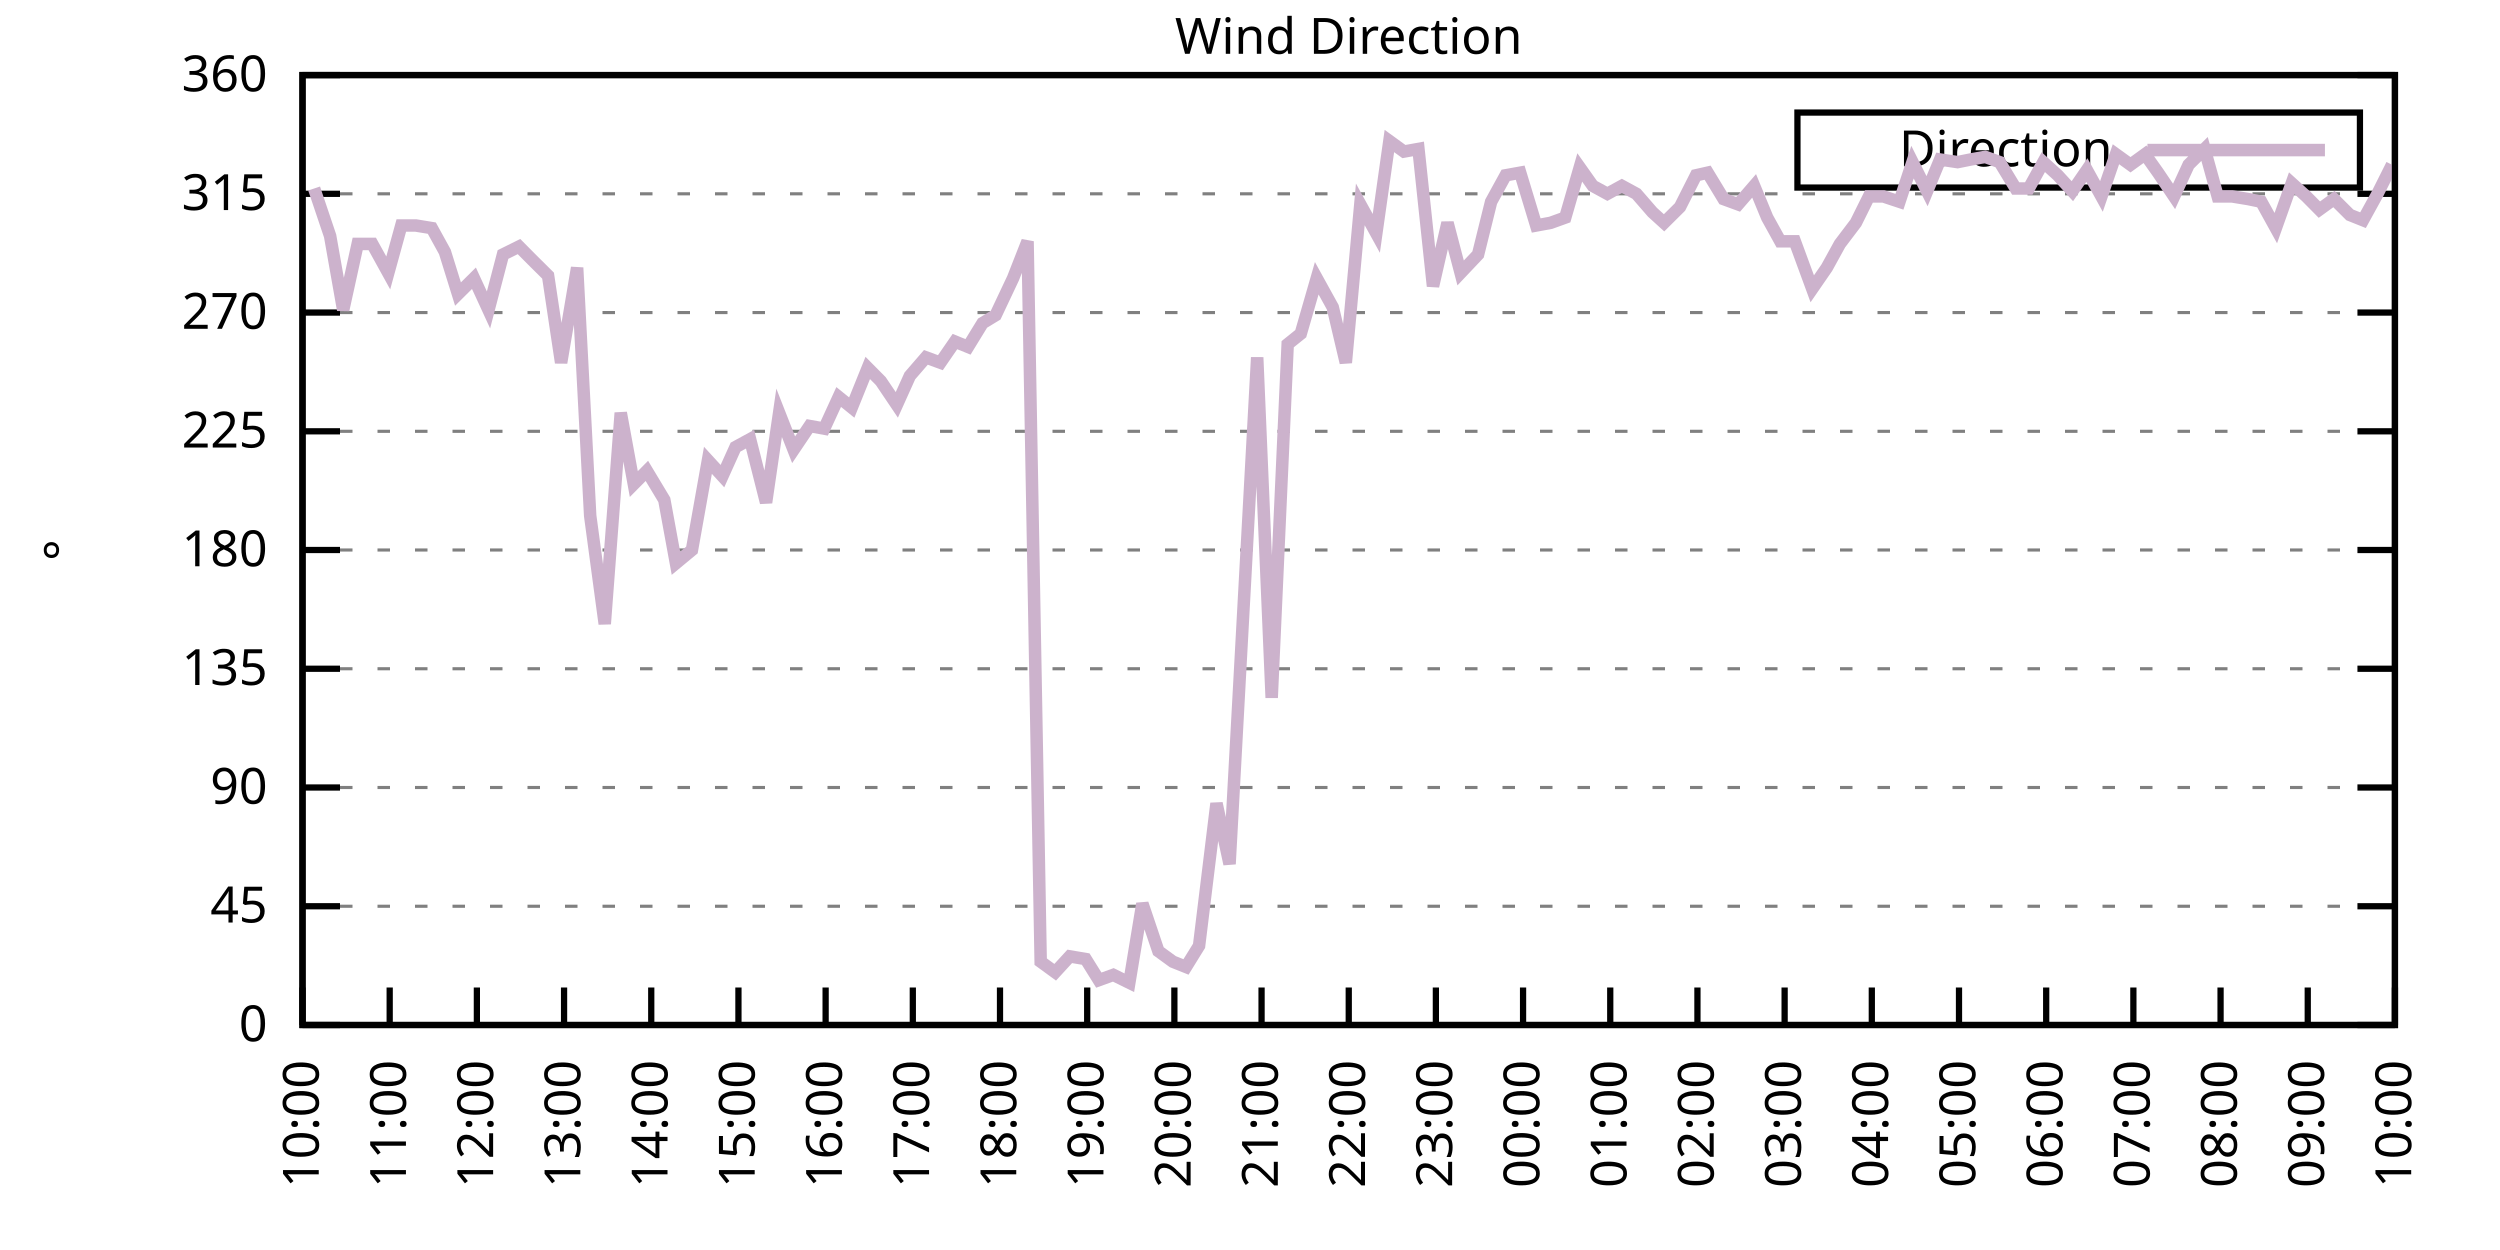
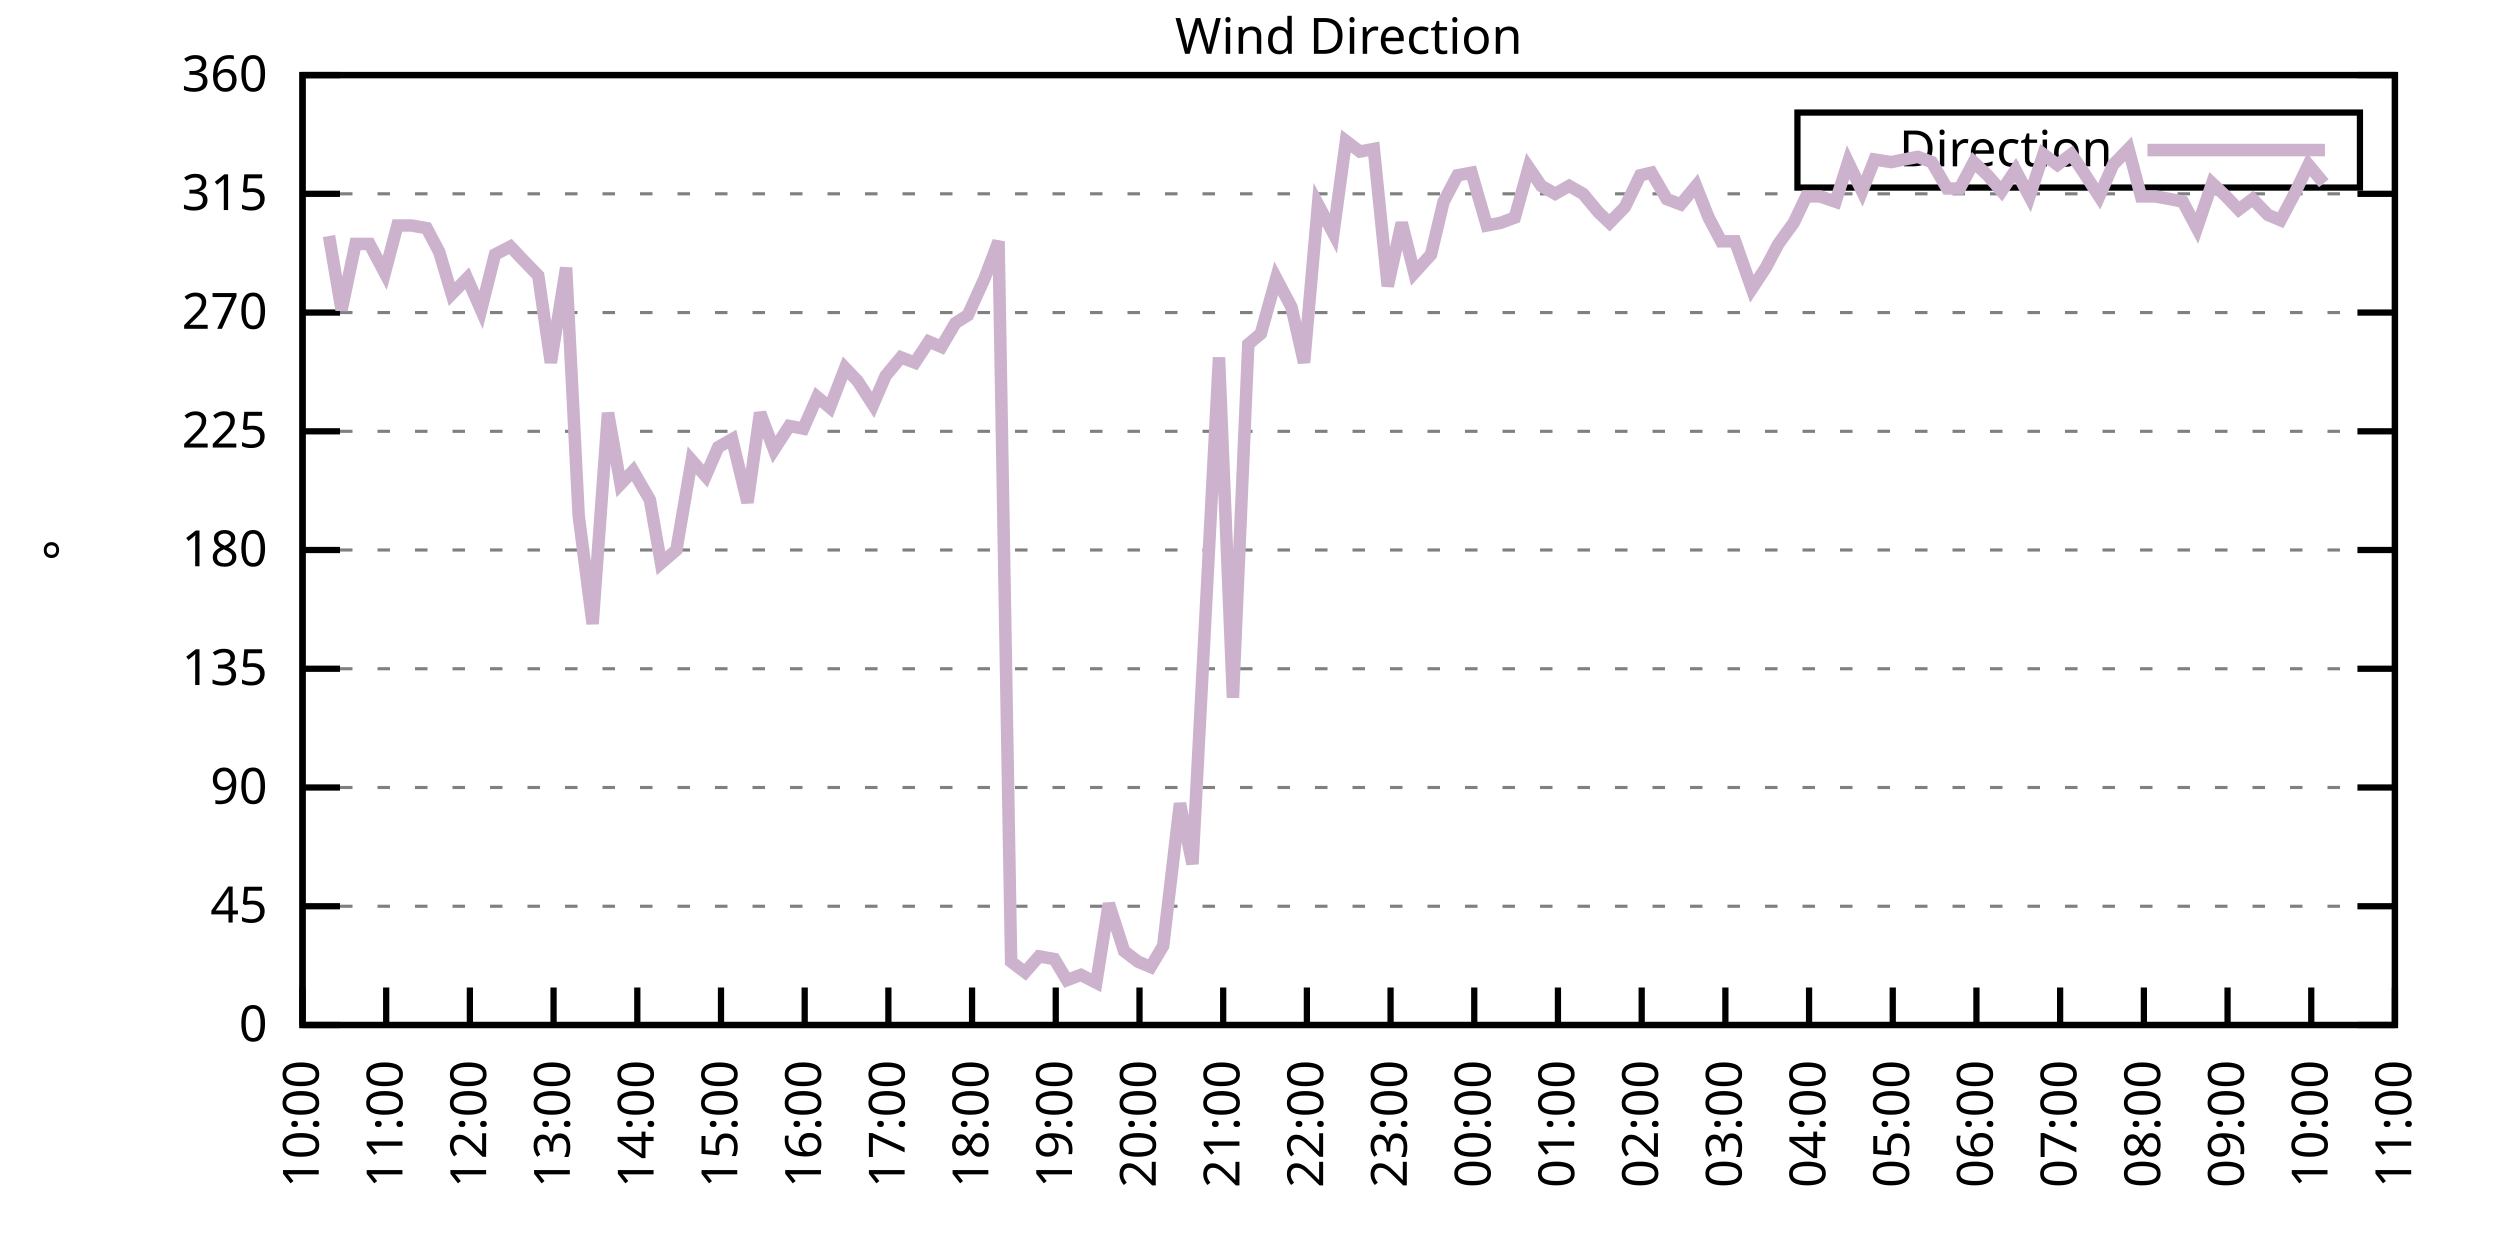
<svg xmlns="http://www.w3.org/2000/svg" xmlns:xlink="http://www.w3.org/1999/xlink" width="400" height="200" viewBox="0 0 400 200">
  <g id="gnuplot_canvas">
    <rect x="0" y="0" width="400" height="200" fill="none" />
    <defs>
      <circle id="gpDot" r="0.5" stroke-width="0.5" stroke="currentColor" />
      <path id="gpPt0" stroke-width="0.333" stroke="currentColor" d="M-1,0 h2 M0,-1 v2" />
      <path id="gpPt1" stroke-width="0.333" stroke="currentColor" d="M-1,-1 L1,1 M1,-1 L-1,1" />
      <path id="gpPt2" stroke-width="0.333" stroke="currentColor" d="M-1,0 L1,0 M0,-1 L0,1 M-1,-1 L1,1 M-1,1 L1,-1" />
      <rect id="gpPt3" stroke-width="0.333" stroke="currentColor" x="-1" y="-1" width="2" height="2" />
      <rect id="gpPt4" stroke-width="0.333" stroke="currentColor" fill="currentColor" x="-1" y="-1" width="2" height="2" />
      <circle id="gpPt5" stroke-width="0.333" stroke="currentColor" cx="0" cy="0" r="1" />
      <use xlink:href="#gpPt5" id="gpPt6" fill="currentColor" stroke="none" />
      <path id="gpPt7" stroke-width="0.333" stroke="currentColor" d="M0,-1.33 L-1.33,0.67 L1.33,0.67 z" />
      <use xlink:href="#gpPt7" id="gpPt8" fill="currentColor" stroke="none" />
      <use xlink:href="#gpPt7" id="gpPt9" stroke="currentColor" transform="rotate(180)" />
      <use xlink:href="#gpPt9" id="gpPt10" fill="currentColor" stroke="none" />
      <use xlink:href="#gpPt3" id="gpPt11" stroke="currentColor" transform="rotate(45)" />
      <use xlink:href="#gpPt11" id="gpPt12" fill="currentColor" stroke="none" />
      <path id="gpPt13" stroke-width="0.333" stroke="currentColor" d="M0,1.330 L1.265,0.411 L0.782,-1.067 L-0.782,-1.076 L-1.265,0.411 z" />
      <use xlink:href="#gpPt13" id="gpPt14" fill="currentColor" stroke="none" />
      <filter id="textbox" filterUnits="objectBoundingBox" x="0" y="0" height="1" width="1">
        <feFlood flood-color="white" flood-opacity="1" result="bgnd" />
        <feComposite in="SourceGraphic" in2="bgnd" operator="atop" />
      </filter>
      <filter id="greybox" filterUnits="objectBoundingBox" x="0" y="0" height="1" width="1">
        <feFlood flood-color="lightgrey" flood-opacity="1" result="grey" />
        <feComposite in="SourceGraphic" in2="grey" operator="atop" />
      </filter>
    </defs>
    <g fill="none" color="white" stroke="currentColor" stroke-width="1.00" stroke-linecap="butt" stroke-linejoin="miter">
</g>
    <g fill="none" color="black" stroke="currentColor" stroke-width="1.00" stroke-linecap="butt" stroke-linejoin="miter">
      <g stroke="none" shape-rendering="crispEdges">
        <polygon fill="rgb(255, 255, 255)" points="48.40,164.00 383.18,164.00 383.18,12.02 48.40,12.02 " />
      </g>
    </g>
    <g fill="none" color="black" stroke="currentColor" stroke-width="1.00" stroke-linecap="butt" stroke-linejoin="miter">
</g>
    <g fill="none" color="black" stroke="black" stroke-width="0.50" stroke-linecap="butt" stroke-linejoin="miter">
</g>
    <g fill="none" color="gray" stroke="currentColor" stroke-width="0.50" stroke-linecap="butt" stroke-linejoin="miter">
      <path stroke="gray" stroke-dasharray="2,4" class="gridline" d="M48.40,164.00 L383.19,164.00  " />
    </g>
    <g fill="none" color="gray" stroke="gray" stroke-width="1.00" stroke-linecap="butt" stroke-linejoin="miter">
</g>
    <g fill="none" color="black" stroke="currentColor" stroke-width="1.00" stroke-linecap="butt" stroke-linejoin="miter">
      <path stroke="black" d="M48.40,164.00 L54.40,164.00 M383.19,164.00 L377.19,164.00  " />
      <g transform="translate(42.80,166.60)" stroke="none" fill="black" font-family="Sans" font-size="8.00" text-anchor="end">
        <text>
          <tspan font-family="Sans"> 0</tspan>
        </text>
      </g>
    </g>
    <g fill="none" color="black" stroke="currentColor" stroke-width="1.00" stroke-linecap="butt" stroke-linejoin="miter">
</g>
    <g fill="none" color="black" stroke="black" stroke-width="0.50" stroke-linecap="butt" stroke-linejoin="miter">
</g>
    <g fill="none" color="gray" stroke="currentColor" stroke-width="0.50" stroke-linecap="butt" stroke-linejoin="miter">
      <path stroke="gray" stroke-dasharray="2,4" class="gridline" d="M48.40,145.00 L383.19,145.00  " />
    </g>
    <g fill="none" color="gray" stroke="gray" stroke-width="1.00" stroke-linecap="butt" stroke-linejoin="miter">
</g>
    <g fill="none" color="black" stroke="currentColor" stroke-width="1.00" stroke-linecap="butt" stroke-linejoin="miter">
      <path stroke="black" d="M48.40,145.00 L54.40,145.00 M383.19,145.00 L377.19,145.00  " />
      <g transform="translate(42.80,147.60)" stroke="none" fill="black" font-family="Sans" font-size="8.00" text-anchor="end">
        <text>
          <tspan font-family="Sans"> 45</tspan>
        </text>
      </g>
    </g>
    <g fill="none" color="black" stroke="currentColor" stroke-width="1.00" stroke-linecap="butt" stroke-linejoin="miter">
</g>
    <g fill="none" color="black" stroke="black" stroke-width="0.50" stroke-linecap="butt" stroke-linejoin="miter">
</g>
    <g fill="none" color="gray" stroke="currentColor" stroke-width="0.50" stroke-linecap="butt" stroke-linejoin="miter">
      <path stroke="gray" stroke-dasharray="2,4" class="gridline" d="M48.40,126.00 L383.19,126.00  " />
    </g>
    <g fill="none" color="gray" stroke="gray" stroke-width="1.00" stroke-linecap="butt" stroke-linejoin="miter">
</g>
    <g fill="none" color="black" stroke="currentColor" stroke-width="1.00" stroke-linecap="butt" stroke-linejoin="miter">
      <path stroke="black" d="M48.40,126.00 L54.40,126.00 M383.19,126.00 L377.19,126.00  " />
      <g transform="translate(42.80,128.60)" stroke="none" fill="black" font-family="Sans" font-size="8.00" text-anchor="end">
        <text>
          <tspan font-family="Sans"> 90</tspan>
        </text>
      </g>
    </g>
    <g fill="none" color="black" stroke="currentColor" stroke-width="1.00" stroke-linecap="butt" stroke-linejoin="miter">
</g>
    <g fill="none" color="black" stroke="black" stroke-width="0.50" stroke-linecap="butt" stroke-linejoin="miter">
</g>
    <g fill="none" color="gray" stroke="currentColor" stroke-width="0.50" stroke-linecap="butt" stroke-linejoin="miter">
      <path stroke="gray" stroke-dasharray="2,4" class="gridline" d="M48.40,107.00 L383.19,107.00  " />
    </g>
    <g fill="none" color="gray" stroke="gray" stroke-width="1.00" stroke-linecap="butt" stroke-linejoin="miter">
</g>
    <g fill="none" color="black" stroke="currentColor" stroke-width="1.00" stroke-linecap="butt" stroke-linejoin="miter">
      <path stroke="black" d="M48.40,107.00 L54.40,107.00 M383.19,107.00 L377.19,107.00  " />
      <g transform="translate(42.80,109.60)" stroke="none" fill="black" font-family="Sans" font-size="8.00" text-anchor="end">
        <text>
          <tspan font-family="Sans"> 135</tspan>
        </text>
      </g>
    </g>
    <g fill="none" color="black" stroke="currentColor" stroke-width="1.00" stroke-linecap="butt" stroke-linejoin="miter">
</g>
    <g fill="none" color="black" stroke="black" stroke-width="0.50" stroke-linecap="butt" stroke-linejoin="miter">
</g>
    <g fill="none" color="gray" stroke="currentColor" stroke-width="0.50" stroke-linecap="butt" stroke-linejoin="miter">
      <path stroke="gray" stroke-dasharray="2,4" class="gridline" d="M48.40,88.00 L383.19,88.00  " />
    </g>
    <g fill="none" color="gray" stroke="gray" stroke-width="1.00" stroke-linecap="butt" stroke-linejoin="miter">
</g>
    <g fill="none" color="black" stroke="currentColor" stroke-width="1.00" stroke-linecap="butt" stroke-linejoin="miter">
      <path stroke="black" d="M48.40,88.00 L54.40,88.00 M383.19,88.00 L377.19,88.00  " />
      <g transform="translate(42.80,90.60)" stroke="none" fill="black" font-family="Sans" font-size="8.00" text-anchor="end">
        <text>
          <tspan font-family="Sans"> 180</tspan>
        </text>
      </g>
    </g>
    <g fill="none" color="black" stroke="currentColor" stroke-width="1.00" stroke-linecap="butt" stroke-linejoin="miter">
</g>
    <g fill="none" color="black" stroke="black" stroke-width="0.50" stroke-linecap="butt" stroke-linejoin="miter">
</g>
    <g fill="none" color="gray" stroke="currentColor" stroke-width="0.50" stroke-linecap="butt" stroke-linejoin="miter">
      <path stroke="gray" stroke-dasharray="2,4" class="gridline" d="M48.40,69.01 L383.19,69.01  " />
    </g>
    <g fill="none" color="gray" stroke="gray" stroke-width="1.00" stroke-linecap="butt" stroke-linejoin="miter">
</g>
    <g fill="none" color="black" stroke="currentColor" stroke-width="1.00" stroke-linecap="butt" stroke-linejoin="miter">
      <path stroke="black" d="M48.40,69.01 L54.40,69.01 M383.19,69.01 L377.19,69.01  " />
      <g transform="translate(42.80,71.61)" stroke="none" fill="black" font-family="Sans" font-size="8.00" text-anchor="end">
        <text>
          <tspan font-family="Sans"> 225</tspan>
        </text>
      </g>
    </g>
    <g fill="none" color="black" stroke="currentColor" stroke-width="1.00" stroke-linecap="butt" stroke-linejoin="miter">
</g>
    <g fill="none" color="black" stroke="black" stroke-width="0.50" stroke-linecap="butt" stroke-linejoin="miter">
</g>
    <g fill="none" color="gray" stroke="currentColor" stroke-width="0.50" stroke-linecap="butt" stroke-linejoin="miter">
      <path stroke="gray" stroke-dasharray="2,4" class="gridline" d="M48.40,50.01 L383.19,50.01  " />
    </g>
    <g fill="none" color="gray" stroke="gray" stroke-width="1.00" stroke-linecap="butt" stroke-linejoin="miter">
</g>
    <g fill="none" color="black" stroke="currentColor" stroke-width="1.00" stroke-linecap="butt" stroke-linejoin="miter">
      <path stroke="black" d="M48.40,50.01 L54.40,50.01 M383.19,50.01 L377.19,50.01  " />
      <g transform="translate(42.80,52.61)" stroke="none" fill="black" font-family="Sans" font-size="8.00" text-anchor="end">
        <text>
          <tspan font-family="Sans"> 270</tspan>
        </text>
      </g>
    </g>
    <g fill="none" color="black" stroke="currentColor" stroke-width="1.00" stroke-linecap="butt" stroke-linejoin="miter">
</g>
    <g fill="none" color="black" stroke="black" stroke-width="0.50" stroke-linecap="butt" stroke-linejoin="miter">
</g>
    <g fill="none" color="gray" stroke="currentColor" stroke-width="0.50" stroke-linecap="butt" stroke-linejoin="miter">
      <path stroke="gray" stroke-dasharray="2,4" class="gridline" d="M48.40,31.01 L383.19,31.01  " />
    </g>
    <g fill="none" color="gray" stroke="gray" stroke-width="1.00" stroke-linecap="butt" stroke-linejoin="miter">
</g>
    <g fill="none" color="black" stroke="currentColor" stroke-width="1.00" stroke-linecap="butt" stroke-linejoin="miter">
      <path stroke="black" d="M48.40,31.01 L54.40,31.01 M383.19,31.01 L377.19,31.01  " />
      <g transform="translate(42.80,33.61)" stroke="none" fill="black" font-family="Sans" font-size="8.00" text-anchor="end">
        <text>
          <tspan font-family="Sans"> 315</tspan>
        </text>
      </g>
    </g>
    <g fill="none" color="black" stroke="currentColor" stroke-width="1.00" stroke-linecap="butt" stroke-linejoin="miter">
</g>
    <g fill="none" color="black" stroke="black" stroke-width="0.50" stroke-linecap="butt" stroke-linejoin="miter">
</g>
    <g fill="none" color="gray" stroke="currentColor" stroke-width="0.50" stroke-linecap="butt" stroke-linejoin="miter">
      <path stroke="gray" stroke-dasharray="2,4" class="gridline" d="M48.40,12.01 L383.19,12.01  " />
    </g>
    <g fill="none" color="gray" stroke="gray" stroke-width="1.00" stroke-linecap="butt" stroke-linejoin="miter">
</g>
    <g fill="none" color="black" stroke="currentColor" stroke-width="1.00" stroke-linecap="butt" stroke-linejoin="miter">
      <path stroke="black" d="M48.40,12.01 L54.40,12.01 M383.19,12.01 L377.19,12.01  " />
      <g transform="translate(42.80,14.61)" stroke="none" fill="black" font-family="Sans" font-size="8.00" text-anchor="end">
        <text>
          <tspan font-family="Sans"> 360</tspan>
        </text>
      </g>
    </g>
    <g fill="none" color="black" stroke="currentColor" stroke-width="1.00" stroke-linecap="butt" stroke-linejoin="miter">
      <path stroke="black" d="M48.40,164.00 L48.40,158.00  " />
      <g transform="translate(51.00,169.60) rotate(270.00)" stroke="none" fill="black" font-family="Sans" font-size="8.00" text-anchor="end">
        <text>
          <tspan font-family="Sans">10:00</tspan>
        </text>
      </g>
    </g>
    <g fill="none" color="black" stroke="currentColor" stroke-width="1.00" stroke-linecap="butt" stroke-linejoin="miter">
-       <path stroke="black" d="M62.35,164.00 L62.35,158.00  " />
-       <g transform="translate(64.95,169.60) rotate(270.00)" stroke="none" fill="black" font-family="Sans" font-size="8.00" text-anchor="end">
+       <path stroke="black" d="M61.79,164.00 L61.79,158.00  " />
+       <g transform="translate(64.39,169.60) rotate(270.00)" stroke="none" fill="black" font-family="Sans" font-size="8.00" text-anchor="end">
        <text>
          <tspan font-family="Sans">11:00</tspan>
        </text>
      </g>
    </g>
    <g fill="none" color="black" stroke="currentColor" stroke-width="1.00" stroke-linecap="butt" stroke-linejoin="miter">
-       <path stroke="black" d="M76.30,164.00 L76.30,158.00  " />
-       <g transform="translate(78.90,169.60) rotate(270.00)" stroke="none" fill="black" font-family="Sans" font-size="8.00" text-anchor="end">
+       <path stroke="black" d="M75.18,164.00 L75.18,158.00  " />
+       <g transform="translate(77.78,169.60) rotate(270.00)" stroke="none" fill="black" font-family="Sans" font-size="8.00" text-anchor="end">
        <text>
          <tspan font-family="Sans">12:00</tspan>
        </text>
      </g>
    </g>
    <g fill="none" color="black" stroke="currentColor" stroke-width="1.00" stroke-linecap="butt" stroke-linejoin="miter">
-       <path stroke="black" d="M90.25,164.00 L90.25,158.00  " />
-       <g transform="translate(92.85,169.60) rotate(270.00)" stroke="none" fill="black" font-family="Sans" font-size="8.00" text-anchor="end">
+       <path stroke="black" d="M88.57,164.00 L88.57,158.00  " />
+       <g transform="translate(91.17,169.60) rotate(270.00)" stroke="none" fill="black" font-family="Sans" font-size="8.00" text-anchor="end">
        <text>
          <tspan font-family="Sans">13:00</tspan>
        </text>
      </g>
    </g>
    <g fill="none" color="black" stroke="currentColor" stroke-width="1.00" stroke-linecap="butt" stroke-linejoin="miter">
-       <path stroke="black" d="M104.20,164.00 L104.20,158.00  " />
-       <g transform="translate(106.80,169.60) rotate(270.00)" stroke="none" fill="black" font-family="Sans" font-size="8.00" text-anchor="end">
+       <path stroke="black" d="M101.97,164.00 L101.97,158.00  " />
+       <g transform="translate(104.57,169.60) rotate(270.00)" stroke="none" fill="black" font-family="Sans" font-size="8.00" text-anchor="end">
        <text>
          <tspan font-family="Sans">14:00</tspan>
        </text>
      </g>
    </g>
    <g fill="none" color="black" stroke="currentColor" stroke-width="1.00" stroke-linecap="butt" stroke-linejoin="miter">
-       <path stroke="black" d="M118.15,164.00 L118.15,158.00  " />
-       <g transform="translate(120.75,169.60) rotate(270.00)" stroke="none" fill="black" font-family="Sans" font-size="8.00" text-anchor="end">
+       <path stroke="black" d="M115.36,164.00 L115.36,158.00  " />
+       <g transform="translate(117.96,169.60) rotate(270.00)" stroke="none" fill="black" font-family="Sans" font-size="8.00" text-anchor="end">
        <text>
          <tspan font-family="Sans">15:00</tspan>
        </text>
      </g>
    </g>
    <g fill="none" color="black" stroke="currentColor" stroke-width="1.00" stroke-linecap="butt" stroke-linejoin="miter">
-       <path stroke="black" d="M132.10,164.00 L132.10,158.00  " />
-       <g transform="translate(134.70,169.60) rotate(270.00)" stroke="none" fill="black" font-family="Sans" font-size="8.00" text-anchor="end">
+       <path stroke="black" d="M128.75,164.00 L128.75,158.00  " />
+       <g transform="translate(131.35,169.60) rotate(270.00)" stroke="none" fill="black" font-family="Sans" font-size="8.00" text-anchor="end">
        <text>
          <tspan font-family="Sans">16:00</tspan>
        </text>
      </g>
    </g>
    <g fill="none" color="black" stroke="currentColor" stroke-width="1.00" stroke-linecap="butt" stroke-linejoin="miter">
-       <path stroke="black" d="M146.05,164.00 L146.05,158.00  " />
-       <g transform="translate(148.65,169.60) rotate(270.00)" stroke="none" fill="black" font-family="Sans" font-size="8.00" text-anchor="end">
+       <path stroke="black" d="M142.14,164.00 L142.14,158.00  " />
+       <g transform="translate(144.74,169.60) rotate(270.00)" stroke="none" fill="black" font-family="Sans" font-size="8.00" text-anchor="end">
        <text>
          <tspan font-family="Sans">17:00</tspan>
        </text>
      </g>
    </g>
    <g fill="none" color="black" stroke="currentColor" stroke-width="1.00" stroke-linecap="butt" stroke-linejoin="miter">
-       <path stroke="black" d="M160.00,164.00 L160.00,158.00  " />
-       <g transform="translate(162.60,169.60) rotate(270.00)" stroke="none" fill="black" font-family="Sans" font-size="8.00" text-anchor="end">
+       <path stroke="black" d="M155.53,164.00 L155.53,158.00  " />
+       <g transform="translate(158.13,169.60) rotate(270.00)" stroke="none" fill="black" font-family="Sans" font-size="8.00" text-anchor="end">
        <text>
          <tspan font-family="Sans">18:00</tspan>
        </text>
      </g>
    </g>
    <g fill="none" color="black" stroke="currentColor" stroke-width="1.00" stroke-linecap="butt" stroke-linejoin="miter">
-       <path stroke="black" d="M173.95,164.00 L173.95,158.00  " />
-       <g transform="translate(176.55,169.60) rotate(270.00)" stroke="none" fill="black" font-family="Sans" font-size="8.00" text-anchor="end">
+       <path stroke="black" d="M168.92,164.00 L168.92,158.00  " />
+       <g transform="translate(171.52,169.60) rotate(270.00)" stroke="none" fill="black" font-family="Sans" font-size="8.00" text-anchor="end">
        <text>
          <tspan font-family="Sans">19:00</tspan>
        </text>
      </g>
    </g>
    <g fill="none" color="black" stroke="currentColor" stroke-width="1.00" stroke-linecap="butt" stroke-linejoin="miter">
-       <path stroke="black" d="M187.90,164.00 L187.90,158.00  " />
-       <g transform="translate(190.50,169.60) rotate(270.00)" stroke="none" fill="black" font-family="Sans" font-size="8.00" text-anchor="end">
+       <path stroke="black" d="M182.32,164.00 L182.32,158.00  " />
+       <g transform="translate(184.92,169.60) rotate(270.00)" stroke="none" fill="black" font-family="Sans" font-size="8.00" text-anchor="end">
        <text>
          <tspan font-family="Sans">20:00</tspan>
        </text>
      </g>
    </g>
    <g fill="none" color="black" stroke="currentColor" stroke-width="1.00" stroke-linecap="butt" stroke-linejoin="miter">
-       <path stroke="black" d="M201.85,164.00 L201.85,158.00  " />
-       <g transform="translate(204.45,169.60) rotate(270.00)" stroke="none" fill="black" font-family="Sans" font-size="8.00" text-anchor="end">
+       <path stroke="black" d="M195.71,164.00 L195.71,158.00  " />
+       <g transform="translate(198.31,169.60) rotate(270.00)" stroke="none" fill="black" font-family="Sans" font-size="8.00" text-anchor="end">
        <text>
          <tspan font-family="Sans">21:00</tspan>
        </text>
      </g>
    </g>
    <g fill="none" color="black" stroke="currentColor" stroke-width="1.00" stroke-linecap="butt" stroke-linejoin="miter">
-       <path stroke="black" d="M215.80,164.00 L215.80,158.00  " />
-       <g transform="translate(218.40,169.60) rotate(270.00)" stroke="none" fill="black" font-family="Sans" font-size="8.00" text-anchor="end">
+       <path stroke="black" d="M209.10,164.00 L209.10,158.00  " />
+       <g transform="translate(211.70,169.60) rotate(270.00)" stroke="none" fill="black" font-family="Sans" font-size="8.00" text-anchor="end">
        <text>
          <tspan font-family="Sans">22:00</tspan>
        </text>
      </g>
    </g>
    <g fill="none" color="black" stroke="currentColor" stroke-width="1.00" stroke-linecap="butt" stroke-linejoin="miter">
-       <path stroke="black" d="M229.74,164.00 L229.74,158.00  " />
-       <g transform="translate(232.34,169.60) rotate(270.00)" stroke="none" fill="black" font-family="Sans" font-size="8.00" text-anchor="end">
+       <path stroke="black" d="M222.49,164.00 L222.49,158.00  " />
+       <g transform="translate(225.09,169.60) rotate(270.00)" stroke="none" fill="black" font-family="Sans" font-size="8.00" text-anchor="end">
        <text>
          <tspan font-family="Sans">23:00</tspan>
        </text>
      </g>
    </g>
    <g fill="none" color="black" stroke="currentColor" stroke-width="1.00" stroke-linecap="butt" stroke-linejoin="miter">
-       <path stroke="black" d="M243.69,164.00 L243.69,158.00  " />
-       <g transform="translate(246.29,169.60) rotate(270.00)" stroke="none" fill="black" font-family="Sans" font-size="8.00" text-anchor="end">
+       <path stroke="black" d="M235.88,164.00 L235.88,158.00  " />
+       <g transform="translate(238.48,169.60) rotate(270.00)" stroke="none" fill="black" font-family="Sans" font-size="8.00" text-anchor="end">
        <text>
          <tspan font-family="Sans">00:00</tspan>
        </text>
      </g>
    </g>
    <g fill="none" color="black" stroke="currentColor" stroke-width="1.00" stroke-linecap="butt" stroke-linejoin="miter">
-       <path stroke="black" d="M257.64,164.00 L257.64,158.00  " />
-       <g transform="translate(260.24,169.60) rotate(270.00)" stroke="none" fill="black" font-family="Sans" font-size="8.00" text-anchor="end">
+       <path stroke="black" d="M249.27,164.00 L249.27,158.00  " />
+       <g transform="translate(251.87,169.60) rotate(270.00)" stroke="none" fill="black" font-family="Sans" font-size="8.00" text-anchor="end">
        <text>
          <tspan font-family="Sans">01:00</tspan>
        </text>
      </g>
    </g>
    <g fill="none" color="black" stroke="currentColor" stroke-width="1.00" stroke-linecap="butt" stroke-linejoin="miter">
-       <path stroke="black" d="M271.59,164.00 L271.59,158.00  " />
-       <g transform="translate(274.19,169.60) rotate(270.00)" stroke="none" fill="black" font-family="Sans" font-size="8.00" text-anchor="end">
+       <path stroke="black" d="M262.67,164.00 L262.67,158.00  " />
+       <g transform="translate(265.27,169.60) rotate(270.00)" stroke="none" fill="black" font-family="Sans" font-size="8.00" text-anchor="end">
        <text>
          <tspan font-family="Sans">02:00</tspan>
        </text>
      </g>
    </g>
    <g fill="none" color="black" stroke="currentColor" stroke-width="1.00" stroke-linecap="butt" stroke-linejoin="miter">
-       <path stroke="black" d="M285.54,164.00 L285.54,158.00  " />
-       <g transform="translate(288.14,169.60) rotate(270.00)" stroke="none" fill="black" font-family="Sans" font-size="8.00" text-anchor="end">
+       <path stroke="black" d="M276.06,164.00 L276.06,158.00  " />
+       <g transform="translate(278.66,169.60) rotate(270.00)" stroke="none" fill="black" font-family="Sans" font-size="8.00" text-anchor="end">
        <text>
          <tspan font-family="Sans">03:00</tspan>
        </text>
      </g>
    </g>
    <g fill="none" color="black" stroke="currentColor" stroke-width="1.00" stroke-linecap="butt" stroke-linejoin="miter">
-       <path stroke="black" d="M299.49,164.00 L299.49,158.00  " />
-       <g transform="translate(302.09,169.60) rotate(270.00)" stroke="none" fill="black" font-family="Sans" font-size="8.00" text-anchor="end">
+       <path stroke="black" d="M289.45,164.00 L289.45,158.00  " />
+       <g transform="translate(292.05,169.60) rotate(270.00)" stroke="none" fill="black" font-family="Sans" font-size="8.00" text-anchor="end">
        <text>
          <tspan font-family="Sans">04:00</tspan>
        </text>
      </g>
    </g>
    <g fill="none" color="black" stroke="currentColor" stroke-width="1.00" stroke-linecap="butt" stroke-linejoin="miter">
-       <path stroke="black" d="M313.44,164.00 L313.44,158.00  " />
-       <g transform="translate(316.04,169.60) rotate(270.00)" stroke="none" fill="black" font-family="Sans" font-size="8.00" text-anchor="end">
+       <path stroke="black" d="M302.84,164.00 L302.84,158.00  " />
+       <g transform="translate(305.44,169.60) rotate(270.00)" stroke="none" fill="black" font-family="Sans" font-size="8.00" text-anchor="end">
        <text>
          <tspan font-family="Sans">05:00</tspan>
        </text>
      </g>
    </g>
    <g fill="none" color="black" stroke="currentColor" stroke-width="1.00" stroke-linecap="butt" stroke-linejoin="miter">
-       <path stroke="black" d="M327.39,164.00 L327.39,158.00  " />
-       <g transform="translate(329.99,169.60) rotate(270.00)" stroke="none" fill="black" font-family="Sans" font-size="8.00" text-anchor="end">
+       <path stroke="black" d="M316.23,164.00 L316.23,158.00  " />
+       <g transform="translate(318.83,169.60) rotate(270.00)" stroke="none" fill="black" font-family="Sans" font-size="8.00" text-anchor="end">
        <text>
          <tspan font-family="Sans">06:00</tspan>
        </text>
      </g>
    </g>
    <g fill="none" color="black" stroke="currentColor" stroke-width="1.00" stroke-linecap="butt" stroke-linejoin="miter">
-       <path stroke="black" d="M341.34,164.00 L341.34,158.00  " />
-       <g transform="translate(343.94,169.60) rotate(270.00)" stroke="none" fill="black" font-family="Sans" font-size="8.00" text-anchor="end">
+       <path stroke="black" d="M329.62,164.00 L329.62,158.00  " />
+       <g transform="translate(332.22,169.60) rotate(270.00)" stroke="none" fill="black" font-family="Sans" font-size="8.00" text-anchor="end">
        <text>
          <tspan font-family="Sans">07:00</tspan>
        </text>
      </g>
    </g>
    <g fill="none" color="black" stroke="currentColor" stroke-width="1.00" stroke-linecap="butt" stroke-linejoin="miter">
-       <path stroke="black" d="M355.29,164.00 L355.29,158.00  " />
-       <g transform="translate(357.89,169.60) rotate(270.00)" stroke="none" fill="black" font-family="Sans" font-size="8.00" text-anchor="end">
+       <path stroke="black" d="M343.02,164.00 L343.02,158.00  " />
+       <g transform="translate(345.62,169.60) rotate(270.00)" stroke="none" fill="black" font-family="Sans" font-size="8.00" text-anchor="end">
        <text>
          <tspan font-family="Sans">08:00</tspan>
        </text>
      </g>
    </g>
    <g fill="none" color="black" stroke="currentColor" stroke-width="1.00" stroke-linecap="butt" stroke-linejoin="miter">
-       <path stroke="black" d="M369.24,164.00 L369.24,158.00  " />
-       <g transform="translate(371.84,169.60) rotate(270.00)" stroke="none" fill="black" font-family="Sans" font-size="8.00" text-anchor="end">
+       <path stroke="black" d="M356.41,164.00 L356.41,158.00  " />
+       <g transform="translate(359.01,169.60) rotate(270.00)" stroke="none" fill="black" font-family="Sans" font-size="8.00" text-anchor="end">
        <text>
          <tspan font-family="Sans">09:00</tspan>
+         </text>
+       </g>
+     </g>
+     <g fill="none" color="black" stroke="currentColor" stroke-width="1.00" stroke-linecap="butt" stroke-linejoin="miter">
+       <path stroke="black" d="M369.80,164.00 L369.80,158.00  " />
+       <g transform="translate(372.40,169.60) rotate(270.00)" stroke="none" fill="black" font-family="Sans" font-size="8.00" text-anchor="end">
+         <text>
+           <tspan font-family="Sans">10:00</tspan>
        </text>
      </g>
    </g>
    <g fill="none" color="black" stroke="currentColor" stroke-width="1.00" stroke-linecap="butt" stroke-linejoin="miter">
      <path stroke="black" d="M383.19,164.00 L383.19,158.00  " />
      <g transform="translate(385.79,169.60) rotate(270.00)" stroke="none" fill="black" font-family="Sans" font-size="8.00" text-anchor="end">
        <text>
-           <tspan font-family="Sans">10:00</tspan>
+           <tspan font-family="Sans">11:00</tspan>
        </text>
      </g>
    </g>
    <g fill="none" color="black" stroke="currentColor" stroke-width="1.00" stroke-linecap="butt" stroke-linejoin="miter">
</g>
    <g fill="none" color="black" stroke="currentColor" stroke-width="1.00" stroke-linecap="butt" stroke-linejoin="miter">
      <path stroke="black" d="M48.40,12.01 L48.40,164.00 L383.19,164.00 L383.19,12.01 L48.40,12.01 Z  " />
    </g>
    <g fill="none" color="black" stroke="currentColor" stroke-width="1.00" stroke-linecap="butt" stroke-linejoin="miter">
</g>
    <g fill="none" color="black" stroke="currentColor" stroke-width="1.00" stroke-linecap="butt" stroke-linejoin="miter">
      <path stroke="black" d="M287.59,30.01 L287.59,18.01 L377.59,18.01 L377.59,30.01 L287.59,30.01 Z  " />
    </g>
    <g id="Wind_direction_plot_1">
      <g fill="none" color="white" stroke="black" stroke-width="2.00" stroke-linecap="butt" stroke-linejoin="miter">
</g>
      <g fill="none" color="black" stroke="currentColor" stroke-width="2.00" stroke-linecap="butt" stroke-linejoin="miter">
        <g transform="translate(337.99,26.61)" stroke="none" fill="black" font-family="Sans" font-size="8.00" text-anchor="end">
          <text>
            <tspan font-family="Sans">Direction</tspan>
          </text>
        </g>
      </g>
      <g fill="none" color="black" stroke="currentColor" stroke-width="2.00" stroke-linecap="butt" stroke-linejoin="miter">
-         <path stroke="rgb(204, 178, 204)" d="M343.59,24.01 L371.99,24.01 M50.26,30.16 L52.82,37.76 L54.91,49.59 L57.23,39.03 L59.56,39.03 L62.12,43.67   L64.21,36.08 L66.53,36.08 L69.09,36.50 L71.18,40.30 L73.28,47.05 L75.83,44.52 L78.16,49.59 L80.48,40.72   L83.04,39.45 L85.13,41.56 L87.69,44.10 L89.78,58.03 L92.34,42.83 L94.43,82.52 L96.76,99.83 L99.32,66.05   L101.41,77.45 L103.50,75.34 L106.29,79.98 L108.15,90.12 L110.71,88.00 L113.27,73.65 L115.59,76.18 L117.68,71.54   L120.01,70.27 L122.57,80.41 L124.66,66.05 L126.98,71.96 L129.54,68.16 L131.87,68.58 L134.19,63.52 L136.28,65.21   L138.84,58.87 L140.93,60.98 L143.49,64.78 L145.58,60.14 L148.14,57.18 L150.46,58.03 L152.79,54.65 L154.88,55.50   L157.21,51.70 L159.30,50.43 L162.09,44.52 L164.41,38.61 L166.51,153.87 L168.83,155.56 L171.16,153.02 L173.71,153.45   L175.81,156.82 L178.13,155.98 L180.69,157.24 L182.78,144.58 L185.34,152.18 L187.66,153.87 L189.76,154.71 L191.85,151.33   L194.64,128.54 L196.73,138.25 L201.15,57.18 L203.47,111.65 L206.03,55.07 L208.12,53.39 L210.68,44.52 L213.24,49.16   L215.33,58.03 L217.65,32.70 L220.21,37.34 L222.30,22.56 L224.63,24.25 L226.95,23.83 L229.28,45.79 L231.60,35.65   L233.70,43.67 L236.49,40.72 L238.58,32.28 L240.90,28.05 L243.23,27.63 L245.79,36.08 L248.11,35.65 L250.44,34.81   L252.76,26.79 L254.85,29.74 L257.18,31.01 L259.50,29.74 L261.83,31.01 L264.39,33.96 L266.25,35.65 L268.80,33.12   L271.36,28.05 L273.22,27.63 L275.78,31.85 L278.10,32.70 L280.66,29.74 L282.75,34.81 L284.85,38.61 L287.17,38.61   L289.96,46.21 L292.29,42.83 L294.38,39.03 L296.94,35.65 L299.03,31.43 L301.35,31.43 L303.91,32.28 L306.00,25.94   L308.33,30.59 L310.42,25.52 L313.21,25.94 L315.30,25.52 L317.63,25.10 L319.95,25.94 L322.51,30.16 L324.60,30.16   L326.93,25.94 L329.25,28.05 L331.58,30.59 L333.90,27.21 L336.23,31.43 L338.55,24.68 L340.88,26.36 L343.20,24.68   L345.29,27.63 L347.85,31.43 L350.18,26.36 L352.73,23.83 L354.83,31.43 L357.15,31.43 L359.71,31.85 L361.80,32.28   L364.13,36.50 L366.68,29.32 L369.01,31.43 L371.10,33.54 L373.43,31.85 L375.98,34.39 L378.08,35.23 L380.40,31.01   L382.73,26.36  " />
+         <path stroke="rgb(204, 178, 204)" d="M343.59,24.01 L371.99,24.01 M52.64,37.76 L54.65,49.59 L56.88,39.03 L59.11,39.03 L61.57,43.67 L63.58,36.08   L65.81,36.08 L68.26,36.50 L70.27,40.30 L72.28,47.05 L74.74,44.52 L76.97,49.59 L79.20,40.72 L81.66,39.45   L83.66,41.56 L86.12,44.10 L88.13,58.03 L90.58,42.83 L92.59,82.52 L94.82,99.83 L97.28,66.05 L99.29,77.45   L101.30,75.34 L103.98,79.98 L105.76,90.12 L108.22,88.00 L110.67,73.65 L112.90,76.18 L114.91,71.54 L117.14,70.27   L119.60,80.41 L121.61,66.05 L123.84,71.96 L126.29,68.16 L128.53,68.58 L130.76,63.52 L132.77,65.21 L135.22,58.87   L137.23,60.98 L139.69,64.78 L141.69,60.14 L144.15,57.18 L146.38,58.03 L148.61,54.65 L150.62,55.50 L152.85,51.70   L154.86,50.43 L157.54,44.52 L159.77,38.61 L161.78,153.87 L164.01,155.56 L166.25,153.02 L168.70,153.45 L170.71,156.82   L172.94,155.98 L175.40,157.24 L177.41,144.58 L179.86,152.18 L182.09,153.87 L184.10,154.71 L186.11,151.33 L188.79,128.54   L190.80,138.25 L195.04,57.18 L197.27,111.65 L199.73,55.07 L201.73,53.39 L204.19,44.52 L206.64,49.16 L208.65,58.03   L210.88,32.70 L213.34,37.34 L215.35,22.56 L217.58,24.25 L219.81,23.83 L222.04,45.79 L224.28,35.65 L226.29,43.67   L228.96,40.72 L230.97,32.28 L233.20,28.05 L235.44,27.63 L237.89,36.08 L240.12,35.65 L242.36,34.81 L244.59,26.79   L246.60,29.74 L248.83,31.01 L251.06,29.74 L253.29,31.01 L255.75,33.96 L257.53,35.65 L259.99,33.12 L262.44,28.05   L264.23,27.63 L266.68,31.85 L268.92,32.70 L271.37,29.74 L273.38,34.81 L275.39,38.61 L277.62,38.61 L280.30,46.21   L282.53,42.83 L284.54,39.03 L286.99,35.65 L289.00,31.43 L291.23,31.43 L293.69,32.28 L295.70,25.94 L297.93,30.59   L299.94,25.52 L302.62,25.94 L304.63,25.52 L306.86,25.10 L309.09,25.94 L311.54,30.16 L313.55,30.16 L315.79,25.94   L318.02,28.05 L320.25,30.59 L322.48,27.21 L324.71,31.43 L326.95,24.68 L329.18,26.36 L331.41,24.68 L333.42,27.63   L335.87,31.43 L338.10,26.36 L340.56,23.83 L342.57,31.43 L344.80,31.43 L347.26,31.85 L349.26,32.28 L351.50,36.50   L353.95,29.32 L356.18,31.43 L358.19,33.54 L360.42,31.85 L362.88,34.39 L364.89,35.23 L367.12,31.01 L369.35,26.36   L371.81,29.32  " />
      </g>
    </g>
    <g fill="none" color="black" stroke="currentColor" stroke-width="2.00" stroke-linecap="butt" stroke-linejoin="miter">
</g>
    <g fill="none" color="black" stroke="black" stroke-width="1.00" stroke-linecap="butt" stroke-linejoin="miter">
</g>
    <g fill="none" color="black" stroke="currentColor" stroke-width="1.00" stroke-linecap="butt" stroke-linejoin="miter">
      <path stroke="black" d="M48.40,12.01 L48.40,164.00 L383.19,164.00 L383.19,12.01 L48.40,12.01 Z  " />
      <g transform="translate(12.80,88.01) rotate(270.00)" stroke="none" fill="black" font-family="Sans" font-size="8.00" text-anchor="middle">
        <text>
          <tspan font-family="Sans">°</tspan>
        </text>
      </g>
    </g>
    <g fill="none" color="black" stroke="currentColor" stroke-width="1.00" stroke-linecap="butt" stroke-linejoin="miter">
</g>
    <g fill="none" color="black" stroke="currentColor" stroke-width="1.00" stroke-linecap="butt" stroke-linejoin="miter">
      <g transform="translate(215.79,8.61)" stroke="none" fill="black" font-family="Sans" font-size="8.00" text-anchor="middle">
        <text>
          <tspan font-family="Sans">Wind Direction</tspan>
        </text>
      </g>
    </g>
    <g fill="none" color="black" stroke="currentColor" stroke-width="1.00" stroke-linecap="butt" stroke-linejoin="miter">
</g>
  </g>
</svg>
